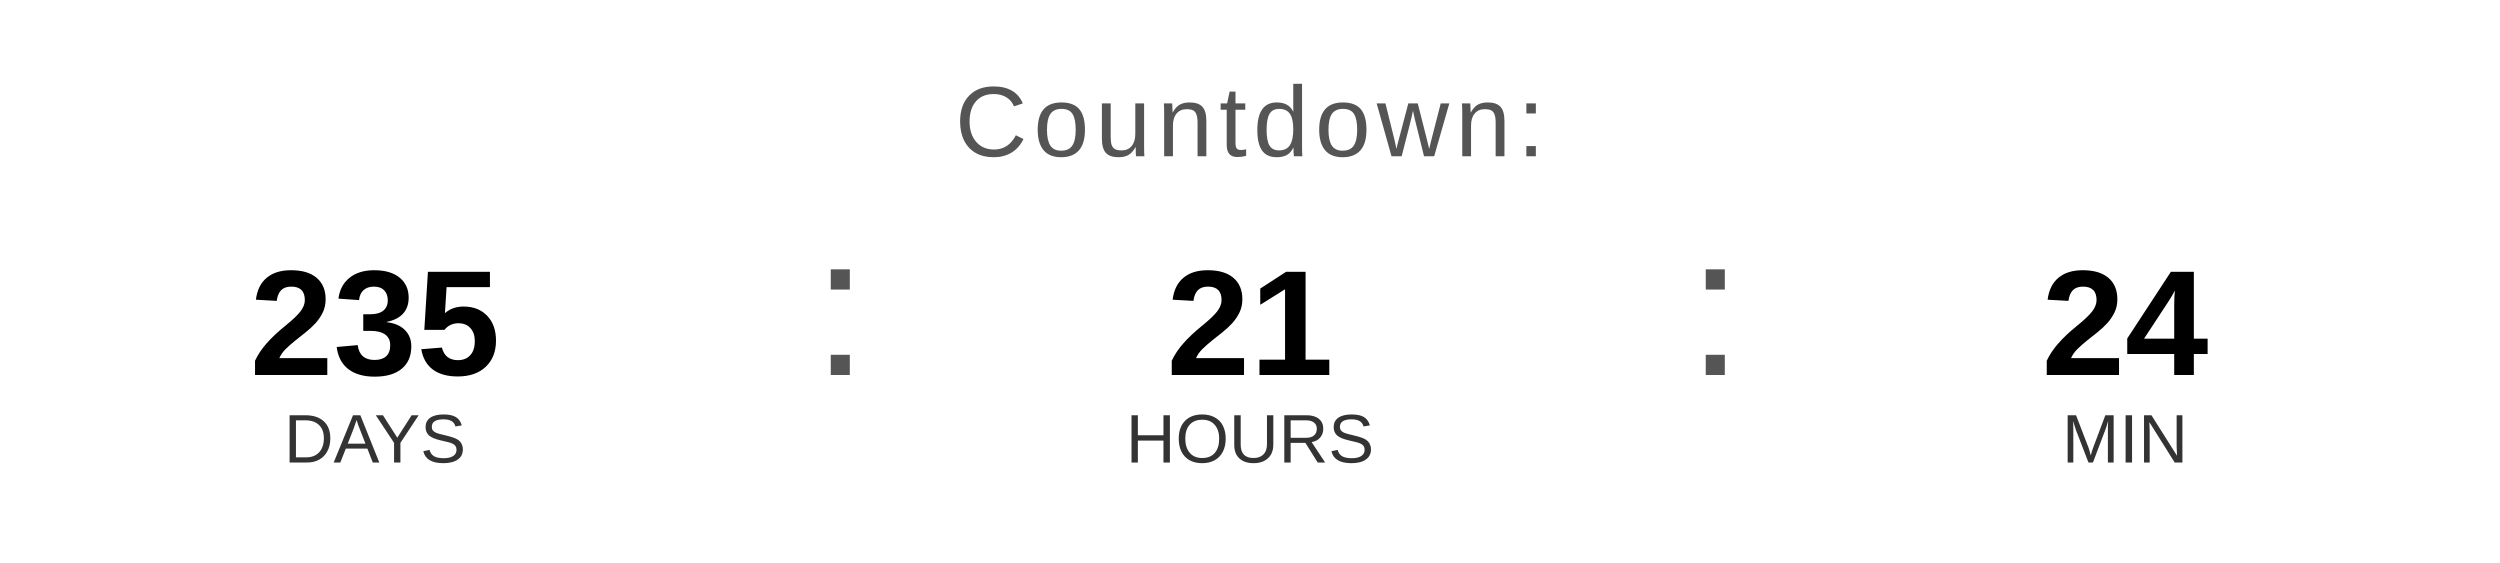
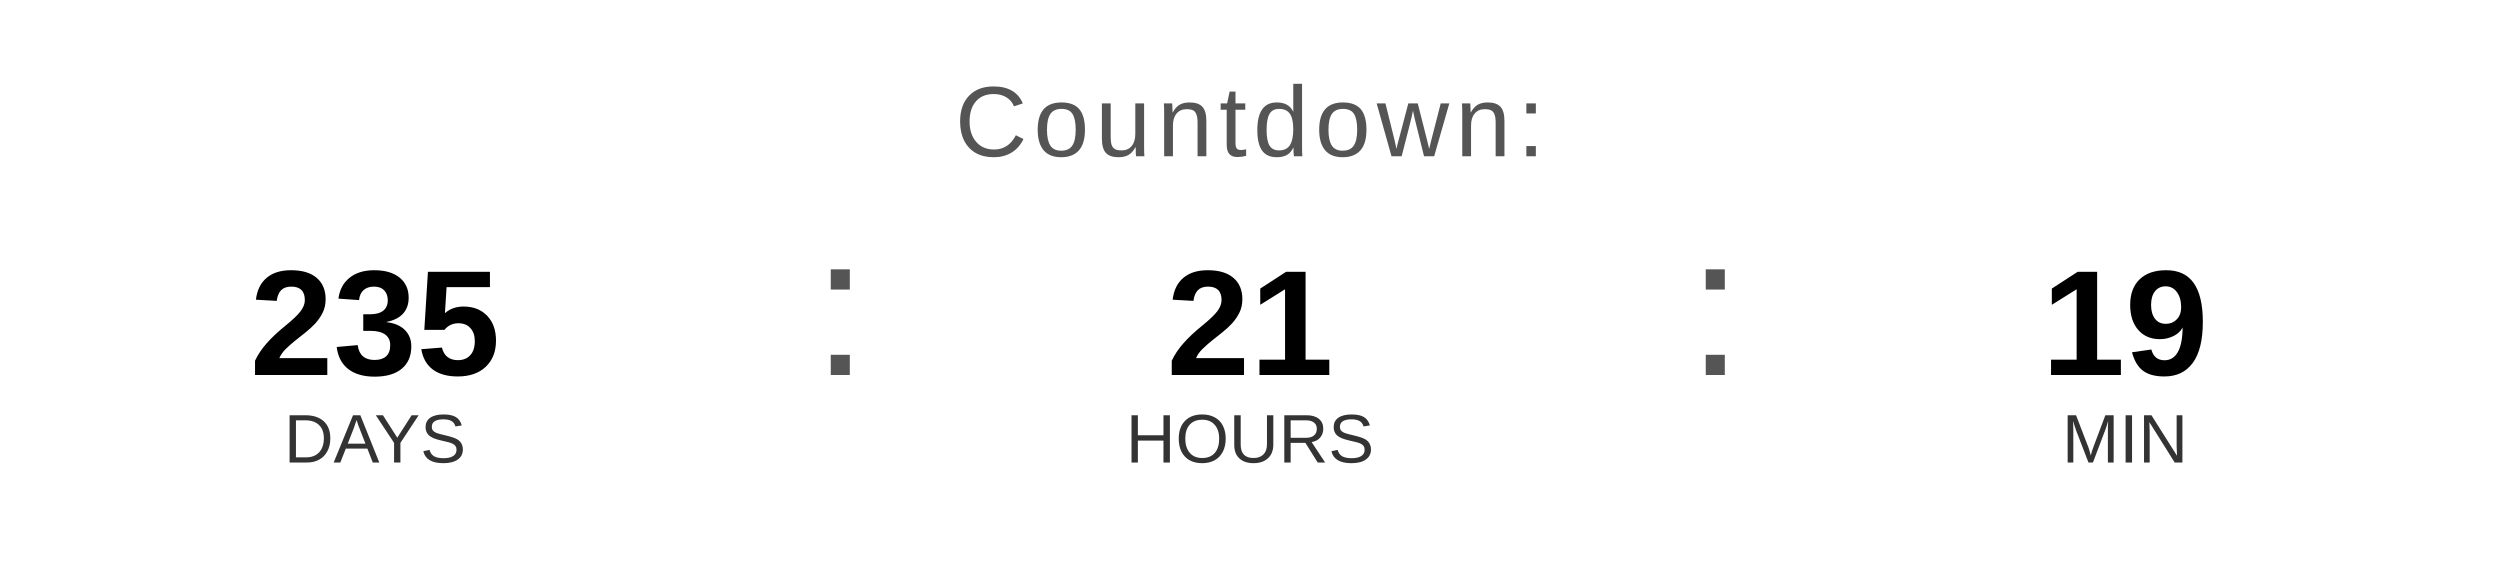
<svg xmlns="http://www.w3.org/2000/svg" width="400" height="90" viewBox="0 0 400 90">
  <text x="200" y="25" font-family="Arial, Helvetica, sans-serif" font-size="16" fill="#555555" text-anchor="middle" letter-spacing="1">
    Countdown:
  </text>
  <text x="60" y="60" font-family="Arial, Helvetica, sans-serif" font-size="24" font-weight="bold" fill="#000000" text-anchor="middle">235</text>
  <text x="60" y="74" font-family="Arial, Helvetica, sans-serif" font-size="11" fill="#333333" text-anchor="middle">DAYS</text>
  <text x="130" y="60" font-family="Arial, sans-serif" font-size="32" fill="#555555">:</text>
  <text x="200" y="60" font-family="Arial, Helvetica, sans-serif" font-size="24" font-weight="bold" fill="#000000" text-anchor="middle">21</text>
  <text x="200" y="74" font-family="Arial, Helvetica, sans-serif" font-size="11" fill="#333333" text-anchor="middle">HOURS</text>
  <text x="270" y="60" font-family="Arial, sans-serif" font-size="32" fill="#555555">:</text>
-   <text x="340" y="60" font-family="Arial, Helvetica, sans-serif" font-size="24" font-weight="bold" fill="#000000" text-anchor="middle">24</text>
+   <text x="340" y="60" font-family="Arial, Helvetica, sans-serif" font-size="24" font-weight="bold" fill="#000000" text-anchor="middle">19</text>
  <text x="340" y="74" font-family="Arial, Helvetica, sans-serif" font-size="11" fill="#333333" text-anchor="middle">MIN</text>
</svg>
